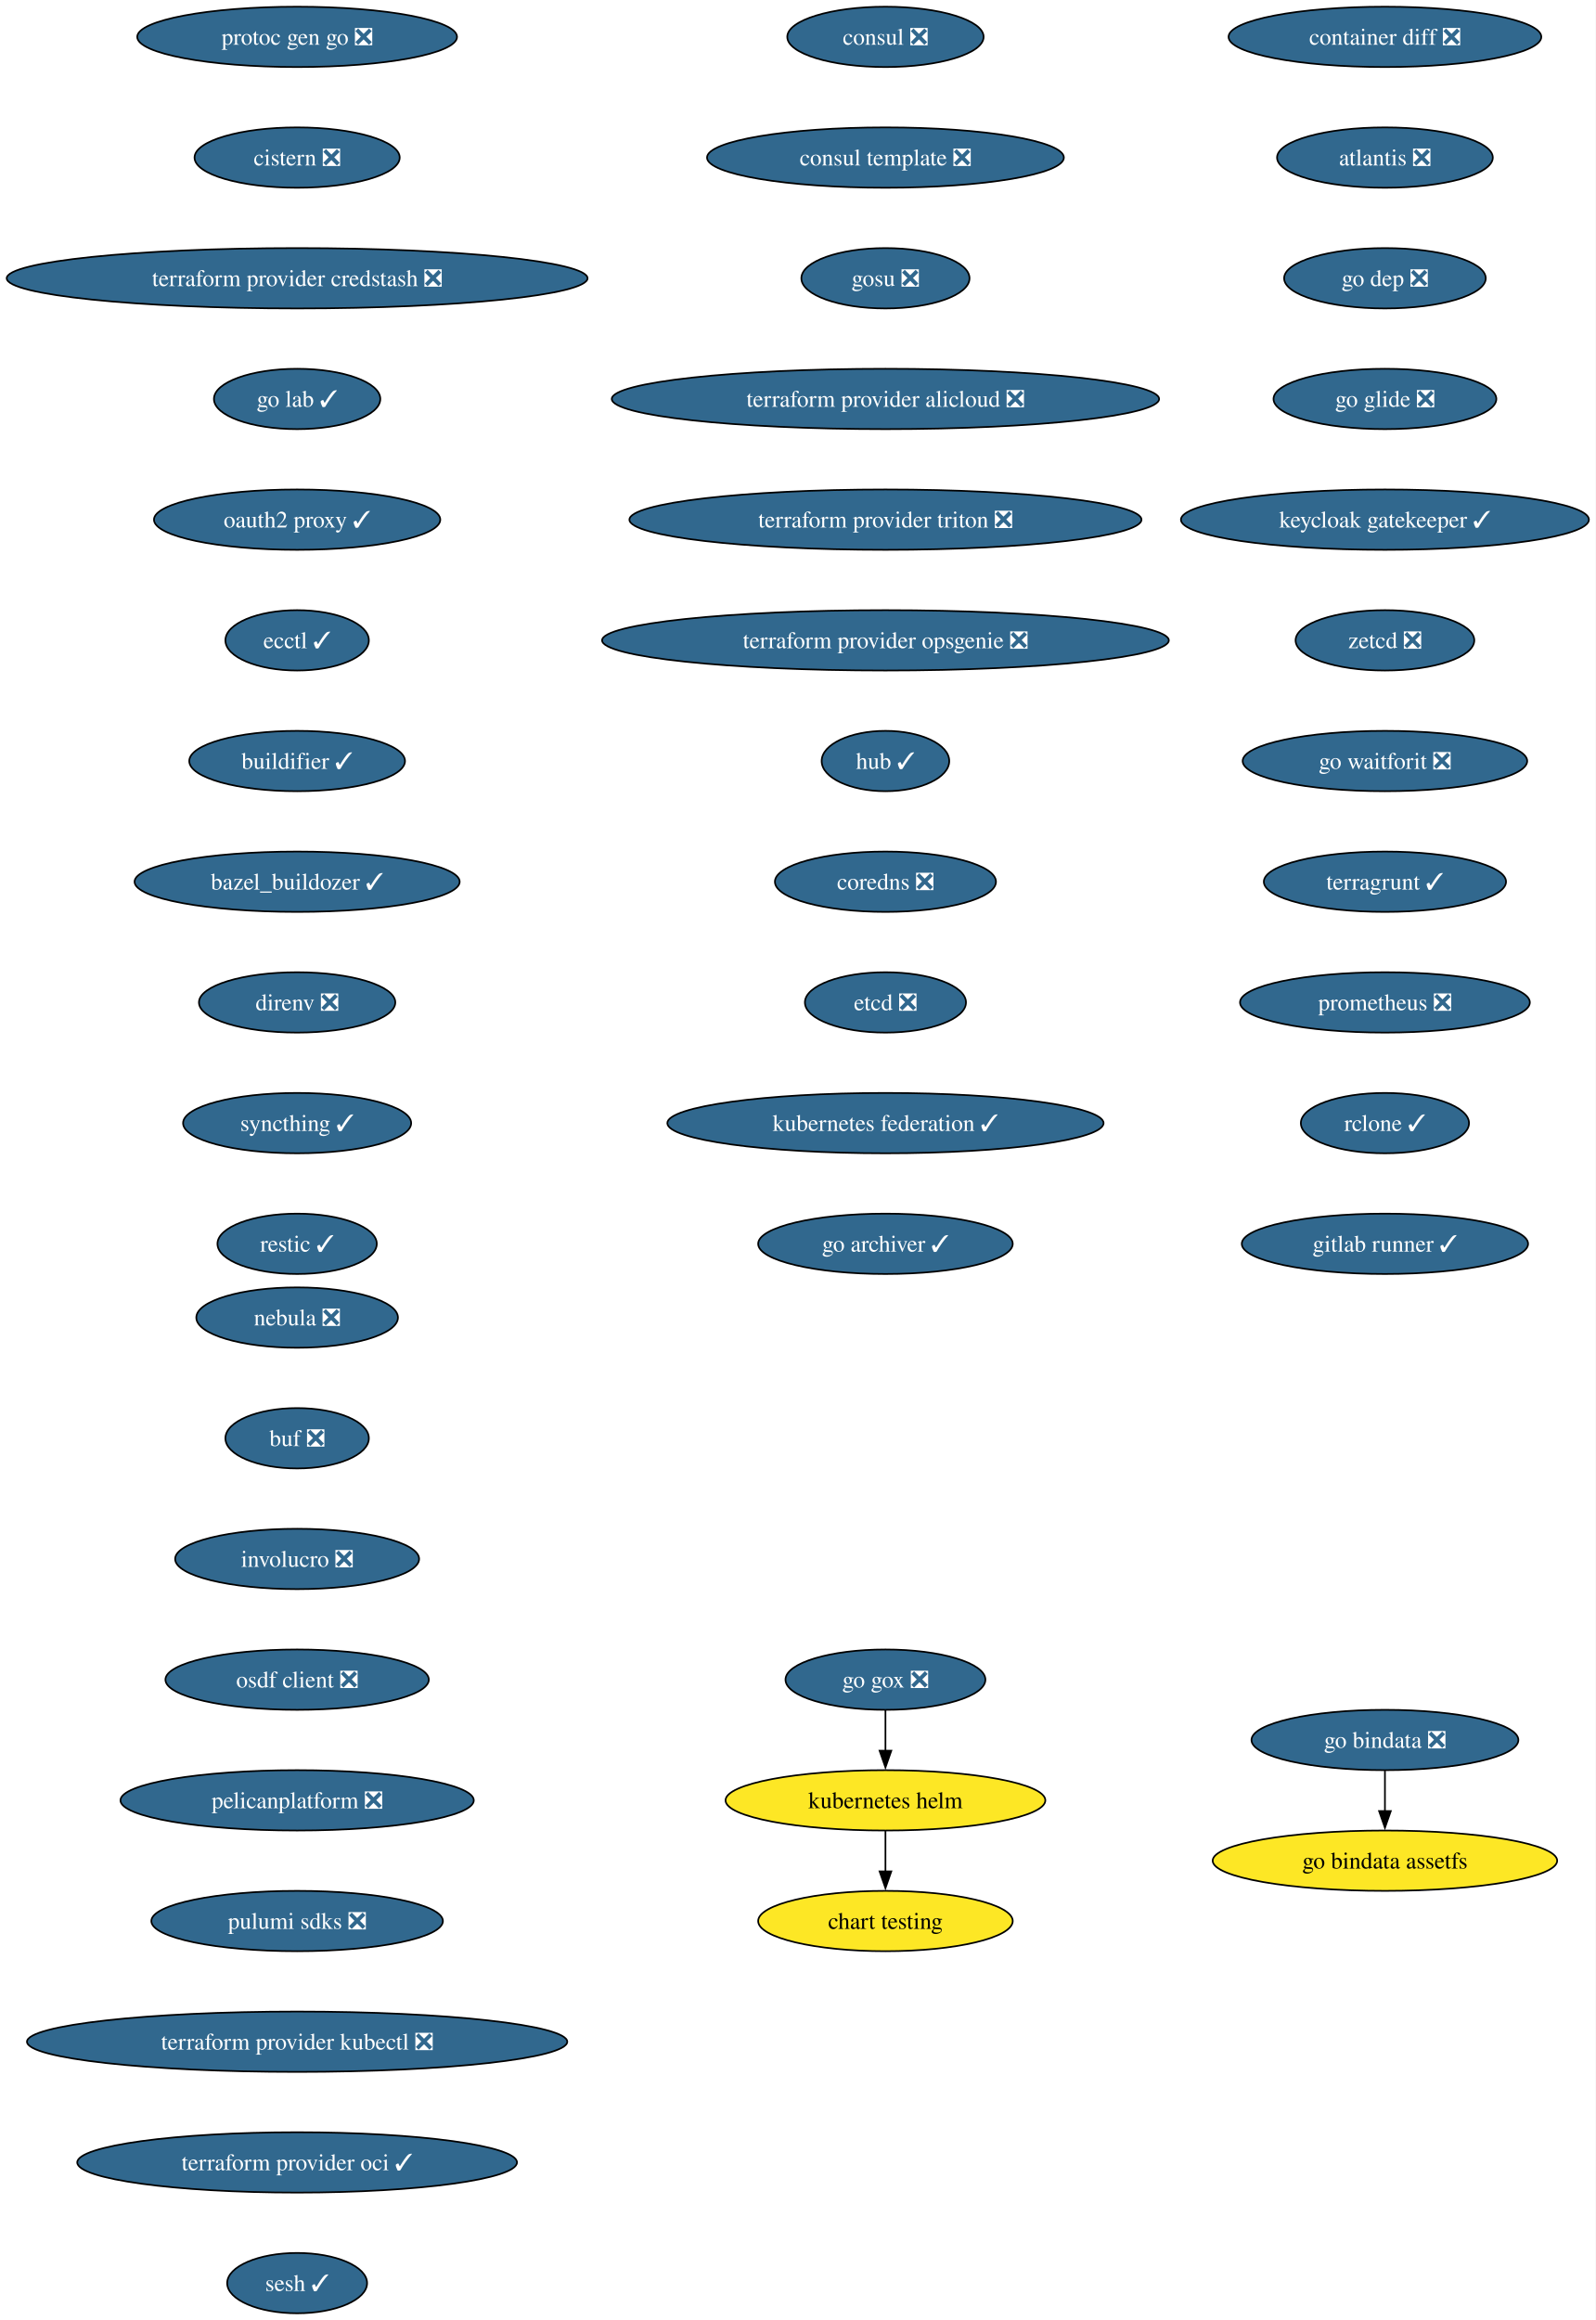
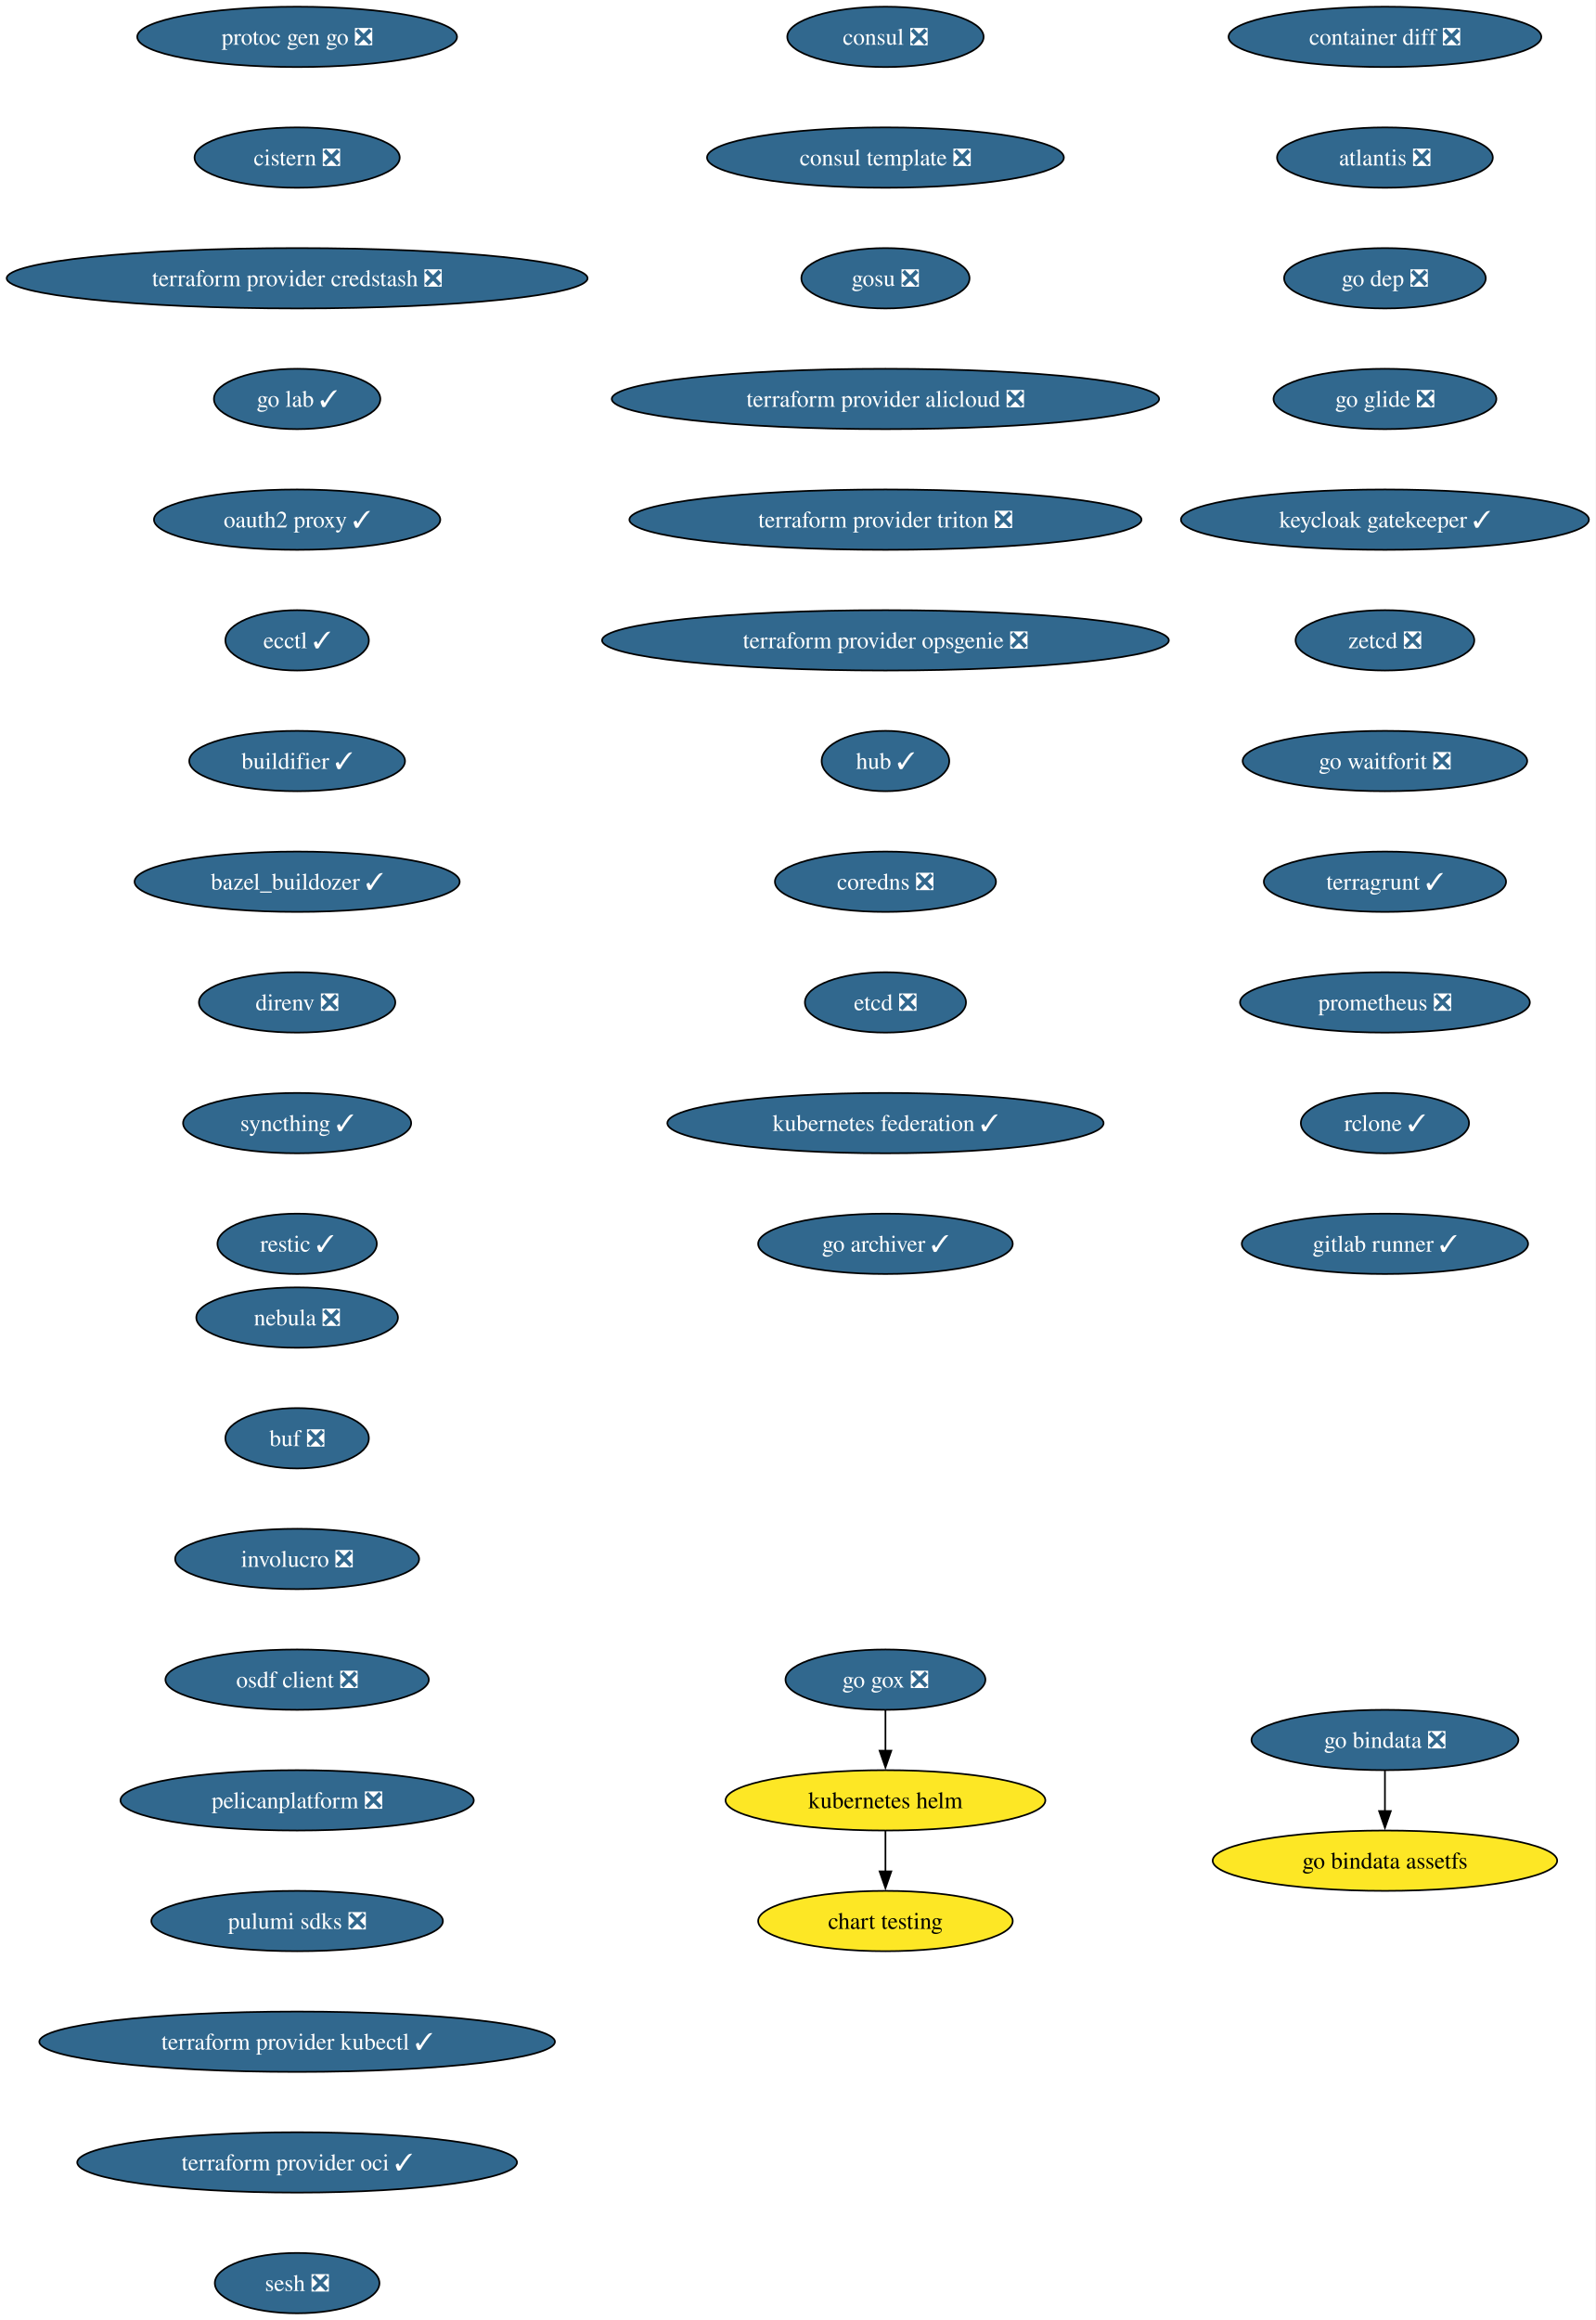
<svg xmlns="http://www.w3.org/2000/svg" xmlns:xlink="http://www.w3.org/1999/xlink" width="952pt" height="1384pt" viewBox="0.00 0.00 952.00 1384.00">
  <g id="graph0" class="graph" transform="scale(1 1) rotate(0) translate(4 1380)">
    <polygon fill="white" stroke="none" points="-4,4 -4,-1380 947.97,-1380 947.97,4 -4,4" />
    <g id="node1" class="node">
      <g id="a_node1">
        <a xlink:href="https://github.com/conda-forge/consul-feedstock/pull/52" xlink:title="consul ❎">
          <ellipse fill="#31688e" stroke="black" cx="524.27" cy="-1358" rx="58.57" ry="18" />
          <text xml:space="preserve" text-anchor="middle" x="524.27" y="-1353.32" font-family="Times,serif" font-size="14.00" fill="white">consul ❎</text>
        </a>
      </g>
    </g>
    <g id="node2" class="node">
      <g id="a_node2">
        <a xlink:href="https://github.com/conda-forge/consul-template-feedstock/pull/16" xlink:title="consul template ❎">
          <ellipse fill="#31688e" stroke="black" cx="524.27" cy="-1286" rx="106.45" ry="18" />
          <text xml:space="preserve" text-anchor="middle" x="524.27" y="-1281.32" font-family="Times,serif" font-size="14.00" fill="white">consul template ❎</text>
        </a>
      </g>
    </g>
    <g id="node3" class="node">
      <g id="a_node3">
        <a xlink:href="https://github.com/conda-forge/gosu-feedstock/pull/18" xlink:title="gosu ❎">
          <ellipse fill="#31688e" stroke="black" cx="524.27" cy="-1214" rx="50.16" ry="18" />
          <text xml:space="preserve" text-anchor="middle" x="524.27" y="-1209.32" font-family="Times,serif" font-size="14.00" fill="white">gosu ❎</text>
        </a>
      </g>
    </g>
    <g id="node4" class="node">
      <g id="a_node4">
        <a xlink:href="https://github.com/conda-forge/terraform-provider-alicloud-feedstock/pull/84" xlink:title="terraform provider alicloud ❎">
          <ellipse fill="#31688e" stroke="black" cx="524.27" cy="-1142" rx="163.27" ry="18" />
          <text xml:space="preserve" text-anchor="middle" x="524.27" y="-1137.33" font-family="Times,serif" font-size="14.00" fill="white">terraform provider alicloud ❎</text>
        </a>
      </g>
    </g>
    <g id="node5" class="node">
      <g id="a_node5">
        <a xlink:href="https://github.com/conda-forge/terraform-provider-triton-feedstock/pull/13" xlink:title="terraform provider triton ❎">
          <ellipse fill="#31688e" stroke="black" cx="524.27" cy="-1070" rx="152.75" ry="18" />
          <text xml:space="preserve" text-anchor="middle" x="524.27" y="-1065.33" font-family="Times,serif" font-size="14.00" fill="white">terraform provider triton ❎</text>
        </a>
      </g>
    </g>
    <g id="node6" class="node">
      <g id="a_node6">
        <a xlink:href="https://github.com/conda-forge/terraform-provider-opsgenie-feedstock/pull/30" xlink:title="terraform provider opsgenie ❎">
          <ellipse fill="#31688e" stroke="black" cx="524.27" cy="-998" rx="169.06" ry="18" />
          <text xml:space="preserve" text-anchor="middle" x="524.27" y="-993.33" font-family="Times,serif" font-size="14.00" fill="white">terraform provider opsgenie ❎</text>
        </a>
      </g>
    </g>
    <g id="node7" class="node">
      <g id="a_node7">
        <a xlink:href="https://github.com/conda-forge/hub-feedstock/pull/46" xlink:title="hub ✓">
          <ellipse fill="#31688e" stroke="black" cx="524.27" cy="-926" rx="38.06" ry="18" />
          <text xml:space="preserve" text-anchor="middle" x="524.27" y="-921.33" font-family="Times,serif" font-size="14.00" fill="white">hub ✓</text>
        </a>
      </g>
    </g>
    <g id="node8" class="node">
      <g id="a_node8">
        <a xlink:href="https://github.com/conda-forge/coredns-feedstock/pull/34" xlink:title="coredns ❎">
          <ellipse fill="#31688e" stroke="black" cx="524.27" cy="-854" rx="65.94" ry="18" />
          <text xml:space="preserve" text-anchor="middle" x="524.27" y="-849.33" font-family="Times,serif" font-size="14.00" fill="white">coredns ❎</text>
        </a>
      </g>
    </g>
    <g id="node9" class="node">
      <g id="a_node9">
        <a xlink:href="https://github.com/conda-forge/etcd-feedstock/pull/43" xlink:title="etcd ❎">
          <ellipse fill="#31688e" stroke="black" cx="524.27" cy="-782" rx="48.05" ry="18" />
          <text xml:space="preserve" text-anchor="middle" x="524.27" y="-777.33" font-family="Times,serif" font-size="14.00" fill="white">etcd ❎</text>
        </a>
      </g>
    </g>
    <g id="node10" class="node">
      <g id="a_node10">
        <a xlink:href="https://github.com/conda-forge/kubernetes-federation-feedstock/pull/6" xlink:title="kubernetes federation ✓">
          <ellipse fill="#31688e" stroke="black" cx="524.27" cy="-710" rx="130.13" ry="18" />
          <text xml:space="preserve" text-anchor="middle" x="524.27" y="-705.33" font-family="Times,serif" font-size="14.00" fill="white">kubernetes federation ✓</text>
        </a>
      </g>
    </g>
    <g id="node13" class="node">
      <g id="a_node13">
        <a xlink:href="https://github.com/conda-forge/go-archiver-feedstock/pull/19" xlink:title="go archiver ✓">
          <ellipse fill="#31688e" stroke="black" cx="524.27" cy="-638" rx="75.94" ry="18" />
          <text xml:space="preserve" text-anchor="middle" x="524.27" y="-633.33" font-family="Times,serif" font-size="14.00" fill="white">go archiver ✓</text>
        </a>
      </g>
    </g>
    <g id="node11" class="node">
      <g id="a_node11">
        <a xlink:href="https://github.com/conda-forge/kubernetes-helm-feedstock" xlink:title="kubernetes helm">
          <ellipse fill="#fde725" stroke="black" cx="524.27" cy="-306" rx="95.4" ry="18" />
          <text xml:space="preserve" text-anchor="middle" x="524.27" y="-301.32" font-family="Times,serif" font-size="14.00">kubernetes helm</text>
        </a>
      </g>
    </g>
    <g id="node12" class="node">
      <g id="a_node12">
        <a xlink:href="https://github.com/conda-forge/chart-testing-feedstock" xlink:title="chart testing">
          <ellipse fill="#fde725" stroke="black" cx="524.27" cy="-234" rx="75.94" ry="18" />
          <text xml:space="preserve" text-anchor="middle" x="524.27" y="-229.32" font-family="Times,serif" font-size="14.00">chart testing</text>
        </a>
      </g>
    </g>
    <g id="edge10" class="edge">
      <path fill="none" stroke="black" d="M524.27,-287.7C524.27,-280.41 524.27,-271.73 524.27,-263.54" />
      <polygon fill="black" stroke="black" points="527.77,-263.62 524.27,-253.62 520.77,-263.62 527.77,-263.62" />
    </g>
    <g id="node14" class="node">
      <g id="a_node14">
        <a xlink:href="https://github.com/conda-forge/container-diff-feedstock/pull/12" xlink:title="container diff ❎">
          <ellipse fill="#31688e" stroke="black" cx="822.27" cy="-1358" rx="93.3" ry="18" />
          <text xml:space="preserve" text-anchor="middle" x="822.27" y="-1353.32" font-family="Times,serif" font-size="14.00" fill="white">container diff ❎</text>
        </a>
      </g>
    </g>
    <g id="node15" class="node">
      <g id="a_node15">
        <a xlink:href="https://github.com/conda-forge/atlantis-feedstock/pull/25" xlink:title="atlantis ❎">
          <ellipse fill="#31688e" stroke="black" cx="822.27" cy="-1286" rx="64.36" ry="18" />
          <text xml:space="preserve" text-anchor="middle" x="822.27" y="-1281.32" font-family="Times,serif" font-size="14.00" fill="white">atlantis ❎</text>
        </a>
      </g>
    </g>
    <g id="node16" class="node">
      <g id="a_node16">
        <a xlink:href="https://github.com/conda-forge/go-dep-feedstock/pull/14" xlink:title="go dep ❎">
          <ellipse fill="#31688e" stroke="black" cx="822.27" cy="-1214" rx="60.15" ry="18" />
          <text xml:space="preserve" text-anchor="middle" x="822.27" y="-1209.32" font-family="Times,serif" font-size="14.00" fill="white">go dep ❎</text>
        </a>
      </g>
    </g>
    <g id="node17" class="node">
      <g id="a_node17">
        <a xlink:href="https://github.com/conda-forge/go-glide-feedstock/pull/3" xlink:title="go glide ❎">
          <ellipse fill="#31688e" stroke="black" cx="822.27" cy="-1142" rx="66.47" ry="18" />
          <text xml:space="preserve" text-anchor="middle" x="822.27" y="-1137.33" font-family="Times,serif" font-size="14.00" fill="white">go glide ❎</text>
        </a>
      </g>
    </g>
    <g id="node19" class="node">
      <g id="a_node19">
        <a xlink:href="https://github.com/conda-forge/keycloak-gatekeeper-feedstock/pull/11" xlink:title="keycloak gatekeeper ✓">
          <ellipse fill="#31688e" stroke="black" cx="822.27" cy="-1070" rx="121.71" ry="18" />
          <text xml:space="preserve" text-anchor="middle" x="822.27" y="-1065.33" font-family="Times,serif" font-size="14.00" fill="white">keycloak gatekeeper ✓</text>
        </a>
      </g>
    </g>
    <g id="node18" class="node">
      <g id="a_node18">
        <a xlink:href="https://github.com/conda-forge/go-gox-feedstock/pull/2" xlink:title="go gox ❎">
          <ellipse fill="#31688e" stroke="black" cx="524.27" cy="-378" rx="59.63" ry="18" />
          <text xml:space="preserve" text-anchor="middle" x="524.27" y="-373.32" font-family="Times,serif" font-size="14.00" fill="white">go gox ❎</text>
        </a>
      </g>
    </g>
    <g id="edge15" class="edge">
      <path fill="none" stroke="black" d="M524.27,-359.7C524.27,-352.41 524.27,-343.73 524.27,-335.54" />
      <polygon fill="black" stroke="black" points="527.77,-335.62 524.27,-325.62 520.77,-335.62 527.77,-335.62" />
    </g>
    <g id="node22" class="node">
      <g id="a_node22">
        <a xlink:href="https://github.com/conda-forge/zetcd-feedstock/pull/5" xlink:title="zetcd ❎">
          <ellipse fill="#31688e" stroke="black" cx="822.27" cy="-998" rx="53.31" ry="18" />
          <text xml:space="preserve" text-anchor="middle" x="822.27" y="-993.33" font-family="Times,serif" font-size="14.00" fill="white">zetcd ❎</text>
        </a>
      </g>
    </g>
    <g id="node20" class="node">
      <g id="a_node20">
        <a xlink:href="https://github.com/conda-forge/go-bindata-feedstock/pull/2" xlink:title="go bindata ❎">
          <ellipse fill="#31688e" stroke="black" cx="822.27" cy="-342" rx="79.62" ry="18" />
          <text xml:space="preserve" text-anchor="middle" x="822.27" y="-337.32" font-family="Times,serif" font-size="14.00" fill="white">go bindata ❎</text>
        </a>
      </g>
    </g>
    <g id="node21" class="node">
      <g id="a_node21">
        <a xlink:href="https://github.com/conda-forge/go-bindata-assetfs-feedstock" xlink:title="go bindata assetfs">
          <ellipse fill="#fde725" stroke="black" cx="822.27" cy="-270" rx="102.77" ry="18" />
          <text xml:space="preserve" text-anchor="middle" x="822.27" y="-265.32" font-family="Times,serif" font-size="14.00">go bindata assetfs</text>
        </a>
      </g>
    </g>
    <g id="edge17" class="edge">
      <path fill="none" stroke="black" d="M822.27,-323.7C822.27,-316.41 822.27,-307.73 822.27,-299.54" />
      <polygon fill="black" stroke="black" points="825.77,-299.62 822.27,-289.62 818.77,-299.62 825.77,-299.62" />
    </g>
    <g id="node23" class="node">
      <g id="a_node23">
        <a xlink:href="https://github.com/conda-forge/go-waitforit-feedstock/pull/2" xlink:title="go waitforit ❎">
          <ellipse fill="#31688e" stroke="black" cx="822.27" cy="-926" rx="84.88" ry="18" />
          <text xml:space="preserve" text-anchor="middle" x="822.27" y="-921.33" font-family="Times,serif" font-size="14.00" fill="white">go waitforit ❎</text>
        </a>
      </g>
    </g>
    <g id="node24" class="node">
      <g id="a_node24">
        <a xlink:href="https://github.com/conda-forge/terragrunt-feedstock/pull/548" xlink:title="terragrunt ✓">
          <ellipse fill="#31688e" stroke="black" cx="822.27" cy="-854" rx="72.25" ry="18" />
          <text xml:space="preserve" text-anchor="middle" x="822.27" y="-849.33" font-family="Times,serif" font-size="14.00" fill="white">terragrunt ✓</text>
        </a>
      </g>
    </g>
    <g id="node25" class="node">
      <g id="a_node25">
        <a xlink:href="https://github.com/conda-forge/prometheus-feedstock/pull/62" xlink:title="prometheus ❎">
          <ellipse fill="#31688e" stroke="black" cx="822.27" cy="-782" rx="86.46" ry="18" />
          <text xml:space="preserve" text-anchor="middle" x="822.27" y="-777.33" font-family="Times,serif" font-size="14.00" fill="white">prometheus ❎</text>
        </a>
      </g>
    </g>
    <g id="node26" class="node">
      <g id="a_node26">
        <a xlink:href="https://github.com/conda-forge/rclone-feedstock/pull/66" xlink:title="rclone ✓">
          <ellipse fill="#31688e" stroke="black" cx="822.27" cy="-710" rx="50.16" ry="18" />
          <text xml:space="preserve" text-anchor="middle" x="822.27" y="-705.33" font-family="Times,serif" font-size="14.00" fill="white">rclone ✓</text>
        </a>
      </g>
    </g>
    <g id="node27" class="node">
      <g id="a_node27">
        <a xlink:href="https://github.com/conda-forge/gitlab-runner-feedstock/pull/11" xlink:title="gitlab runner ✓">
          <ellipse fill="#31688e" stroke="black" cx="822.27" cy="-638" rx="85.41" ry="18" />
          <text xml:space="preserve" text-anchor="middle" x="822.27" y="-633.33" font-family="Times,serif" font-size="14.00" fill="white">gitlab runner ✓</text>
        </a>
      </g>
    </g>
    <g id="node28" class="node">
      <g id="a_node28">
        <a xlink:href="https://github.com/conda-forge/protoc-gen-go-feedstock/pull/18" xlink:title="protoc gen go ❎">
          <ellipse fill="#31688e" stroke="black" cx="173.27" cy="-1358" rx="95.4" ry="18" />
          <text xml:space="preserve" text-anchor="middle" x="173.27" y="-1353.32" font-family="Times,serif" font-size="14.00" fill="white">protoc gen go ❎</text>
        </a>
      </g>
    </g>
    <g id="node29" class="node">
      <g id="a_node29">
        <a xlink:href="https://github.com/conda-forge/cistern-feedstock/pull/2" xlink:title="cistern ❎">
          <ellipse fill="#31688e" stroke="black" cx="173.27" cy="-1286" rx="61.2" ry="18" />
          <text xml:space="preserve" text-anchor="middle" x="173.27" y="-1281.32" font-family="Times,serif" font-size="14.00" fill="white">cistern ❎</text>
        </a>
      </g>
    </g>
    <g id="node30" class="node">
      <g id="a_node30">
        <a xlink:href="https://github.com/conda-forge/terraform-provider-credstash-feedstock/pull/6" xlink:title="terraform provider credstash ❎">
          <ellipse fill="#31688e" stroke="black" cx="173.27" cy="-1214" rx="173.27" ry="18" />
          <text xml:space="preserve" text-anchor="middle" x="173.27" y="-1209.32" font-family="Times,serif" font-size="14.00" fill="white">terraform provider credstash ❎</text>
        </a>
      </g>
    </g>
    <g id="node31" class="node">
      <g id="a_node31">
        <a xlink:href="https://github.com/conda-forge/go-lab-feedstock/pull/6" xlink:title="go lab ✓">
          <ellipse fill="#31688e" stroke="black" cx="173.27" cy="-1142" rx="49.63" ry="18" />
          <text xml:space="preserve" text-anchor="middle" x="173.27" y="-1137.33" font-family="Times,serif" font-size="14.00" fill="white">go lab ✓</text>
        </a>
      </g>
    </g>
    <g id="node32" class="node">
      <g id="a_node32">
        <a xlink:href="https://github.com/conda-forge/oauth2-proxy-feedstock/pull/37" xlink:title="oauth2 proxy ✓">
          <ellipse fill="#31688e" stroke="black" cx="173.27" cy="-1070" rx="85.41" ry="18" />
          <text xml:space="preserve" text-anchor="middle" x="173.27" y="-1065.33" font-family="Times,serif" font-size="14.00" fill="white">oauth2 proxy ✓</text>
        </a>
      </g>
    </g>
    <g id="node33" class="node">
      <g id="a_node33">
        <a xlink:href="https://github.com/conda-forge/ecctl-feedstock/pull/14" xlink:title="ecctl ✓">
          <ellipse fill="#31688e" stroke="black" cx="173.27" cy="-998" rx="42.79" ry="18" />
          <text xml:space="preserve" text-anchor="middle" x="173.27" y="-993.33" font-family="Times,serif" font-size="14.00" fill="white">ecctl ✓</text>
        </a>
      </g>
    </g>
    <g id="node34" class="node">
      <g id="a_node34">
        <a xlink:href="https://github.com/conda-forge/buildifier-feedstock/pull/33" xlink:title="buildifier ✓">
          <ellipse fill="#31688e" stroke="black" cx="173.27" cy="-926" rx="64.36" ry="18" />
          <text xml:space="preserve" text-anchor="middle" x="173.27" y="-921.33" font-family="Times,serif" font-size="14.00" fill="white">buildifier ✓</text>
        </a>
      </g>
    </g>
    <g id="node35" class="node">
      <g id="a_node35">
        <a xlink:href="https://github.com/conda-forge/bazel_buildozer-feedstock/pull/14" xlink:title="bazel_buildozer ✓">
          <ellipse fill="#31688e" stroke="black" cx="173.27" cy="-854" rx="96.98" ry="18" />
          <text xml:space="preserve" text-anchor="middle" x="173.27" y="-849.33" font-family="Times,serif" font-size="14.00" fill="white">bazel_buildozer ✓</text>
        </a>
      </g>
    </g>
    <g id="node36" class="node">
      <g id="a_node36">
        <a xlink:href="https://github.com/conda-forge/direnv-feedstock/pull/21" xlink:title="direnv ❎">
          <ellipse fill="#31688e" stroke="black" cx="173.27" cy="-782" rx="58.57" ry="18" />
          <text xml:space="preserve" text-anchor="middle" x="173.27" y="-777.33" font-family="Times,serif" font-size="14.00" fill="white">direnv ❎</text>
        </a>
      </g>
    </g>
    <g id="node37" class="node">
      <g id="a_node37">
        <a xlink:href="https://github.com/conda-forge/syncthing-feedstock/pull/76" xlink:title="syncthing ✓">
          <ellipse fill="#31688e" stroke="black" cx="173.27" cy="-710" rx="68.04" ry="18" />
          <text xml:space="preserve" text-anchor="middle" x="173.27" y="-705.33" font-family="Times,serif" font-size="14.00" fill="white">syncthing ✓</text>
        </a>
      </g>
    </g>
    <g id="node38" class="node">
      <g id="a_node38">
        <a xlink:href="https://github.com/conda-forge/restic-feedstock/pull/30" xlink:title="restic ✓">
          <ellipse fill="#31688e" stroke="black" cx="173.27" cy="-638" rx="47.53" ry="18" />
          <text xml:space="preserve" text-anchor="middle" x="173.27" y="-633.33" font-family="Times,serif" font-size="14.00" fill="white">restic ✓</text>
        </a>
      </g>
    </g>
    <g id="node39" class="node">
      <g id="a_node39">
        <a xlink:href="https://github.com/conda-forge/nebula-feedstock/pull/7" xlink:title="nebula ❎">
          <ellipse fill="#31688e" stroke="black" cx="173.27" cy="-594" rx="60.15" ry="18" />
          <text xml:space="preserve" text-anchor="middle" x="173.27" y="-589.33" font-family="Times,serif" font-size="14.00" fill="white">nebula ❎</text>
        </a>
      </g>
    </g>
    <g id="node40" class="node">
      <g id="a_node40">
        <a xlink:href="https://github.com/conda-forge/buf-feedstock/pull/44" xlink:title="buf ❎">
          <ellipse fill="#31688e" stroke="black" cx="173.27" cy="-522" rx="42.79" ry="18" />
          <text xml:space="preserve" text-anchor="middle" x="173.27" y="-517.33" font-family="Times,serif" font-size="14.00" fill="white">buf ❎</text>
        </a>
      </g>
    </g>
    <g id="node41" class="node">
      <g id="a_node41">
        <a xlink:href="https://github.com/conda-forge/involucro-feedstock/pull/3" xlink:title="involucro ❎">
          <ellipse fill="#31688e" stroke="black" cx="173.27" cy="-450" rx="72.78" ry="18" />
          <text xml:space="preserve" text-anchor="middle" x="173.27" y="-445.32" font-family="Times,serif" font-size="14.00" fill="white">involucro ❎</text>
        </a>
      </g>
    </g>
    <g id="node42" class="node">
      <g id="a_node42">
        <a xlink:href="https://github.com/conda-forge/osdf-client-feedstock/pull/3" xlink:title="osdf client ❎">
          <ellipse fill="#31688e" stroke="black" cx="173.27" cy="-378" rx="78.57" ry="18" />
          <text xml:space="preserve" text-anchor="middle" x="173.27" y="-373.32" font-family="Times,serif" font-size="14.00" fill="white">osdf client ❎</text>
        </a>
      </g>
    </g>
    <g id="node43" class="node">
      <g id="a_node43">
        <a xlink:href="https://github.com/conda-forge/pelicanplatform-feedstock/pull/70" xlink:title="pelicanplatform ❎">
          <ellipse fill="#31688e" stroke="black" cx="173.27" cy="-306" rx="105.4" ry="18" />
          <text xml:space="preserve" text-anchor="middle" x="173.27" y="-301.32" font-family="Times,serif" font-size="14.00" fill="white">pelicanplatform ❎</text>
        </a>
      </g>
    </g>
    <g id="node44" class="node">
      <g id="a_node44">
        <a xlink:href="https://github.com/conda-forge/pulumi-sdks-feedstock/pull/32" xlink:title="pulumi sdks ❎">
          <ellipse fill="#31688e" stroke="black" cx="173.27" cy="-234" rx="86.98" ry="18" />
          <text xml:space="preserve" text-anchor="middle" x="173.27" y="-229.32" font-family="Times,serif" font-size="14.00" fill="white">pulumi sdks ❎</text>
        </a>
      </g>
    </g>
    <g id="node45" class="node">
      <g id="a_node45">
-         <a xlink:href="https://github.com/conda-forge/terraform-provider-kubectl-feedstock/pull/8" xlink:title="terraform provider kubectl ❎">
-           <ellipse fill="#31688e" stroke="black" cx="173.27" cy="-162" rx="161.17" ry="18" />
-           <text xml:space="preserve" text-anchor="middle" x="173.27" y="-157.32" font-family="Times,serif" font-size="14.00" fill="white">terraform provider kubectl ❎</text>
+         <a xlink:href="https://github.com/conda-forge/terraform-provider-kubectl-feedstock/pull/8" xlink:title="terraform provider kubectl ✓">
+           <ellipse fill="#31688e" stroke="black" cx="173.27" cy="-162" rx="153.8" ry="18" />
+           <text xml:space="preserve" text-anchor="middle" x="173.27" y="-157.32" font-family="Times,serif" font-size="14.00" fill="white">terraform provider kubectl ✓</text>
        </a>
      </g>
    </g>
    <g id="node46" class="node">
      <g id="a_node46">
        <a xlink:href="https://github.com/conda-forge/terraform-provider-oci-feedstock/pull/40" xlink:title="terraform provider oci ✓">
          <ellipse fill="#31688e" stroke="black" cx="173.27" cy="-90" rx="131.18" ry="18" />
          <text xml:space="preserve" text-anchor="middle" x="173.27" y="-85.33" font-family="Times,serif" font-size="14.00" fill="white">terraform provider oci ✓</text>
        </a>
      </g>
    </g>
    <g id="node47" class="node">
      <g id="a_node47">
-         <a xlink:href="https://github.com/conda-forge/sesh-feedstock/pull/9" xlink:title="sesh ✓">
-           <ellipse fill="#31688e" stroke="black" cx="173.27" cy="-18" rx="41.74" ry="18" />
-           <text xml:space="preserve" text-anchor="middle" x="173.27" y="-13.32" font-family="Times,serif" font-size="14.00" fill="white">sesh ✓</text>
+         <a xlink:href="https://github.com/conda-forge/sesh-feedstock/pull/9" xlink:title="sesh ❎">
+           <ellipse fill="#31688e" stroke="black" cx="173.27" cy="-18" rx="49.1" ry="18" />
+           <text xml:space="preserve" text-anchor="middle" x="173.27" y="-13.32" font-family="Times,serif" font-size="14.00" fill="white">sesh ❎</text>
        </a>
      </g>
    </g>
  </g>
</svg>
